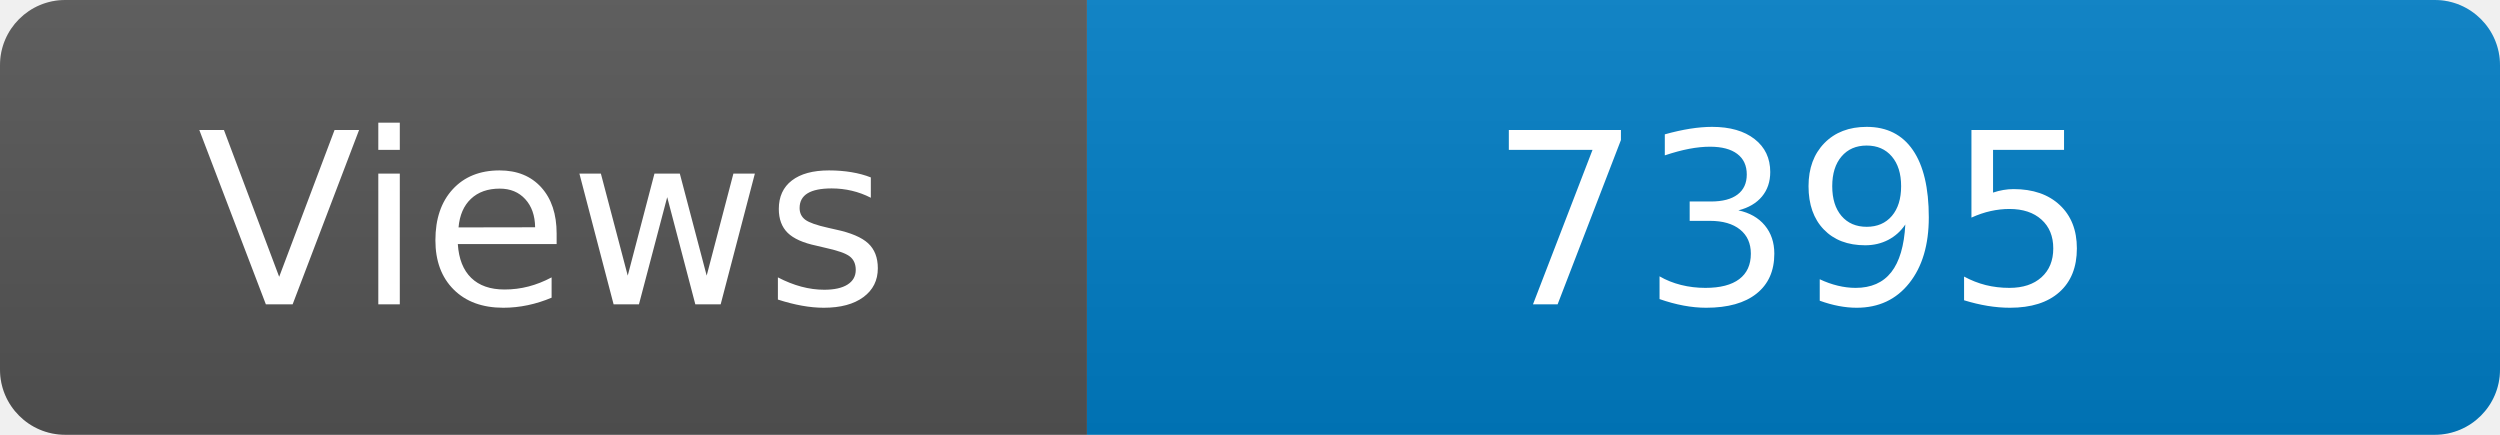
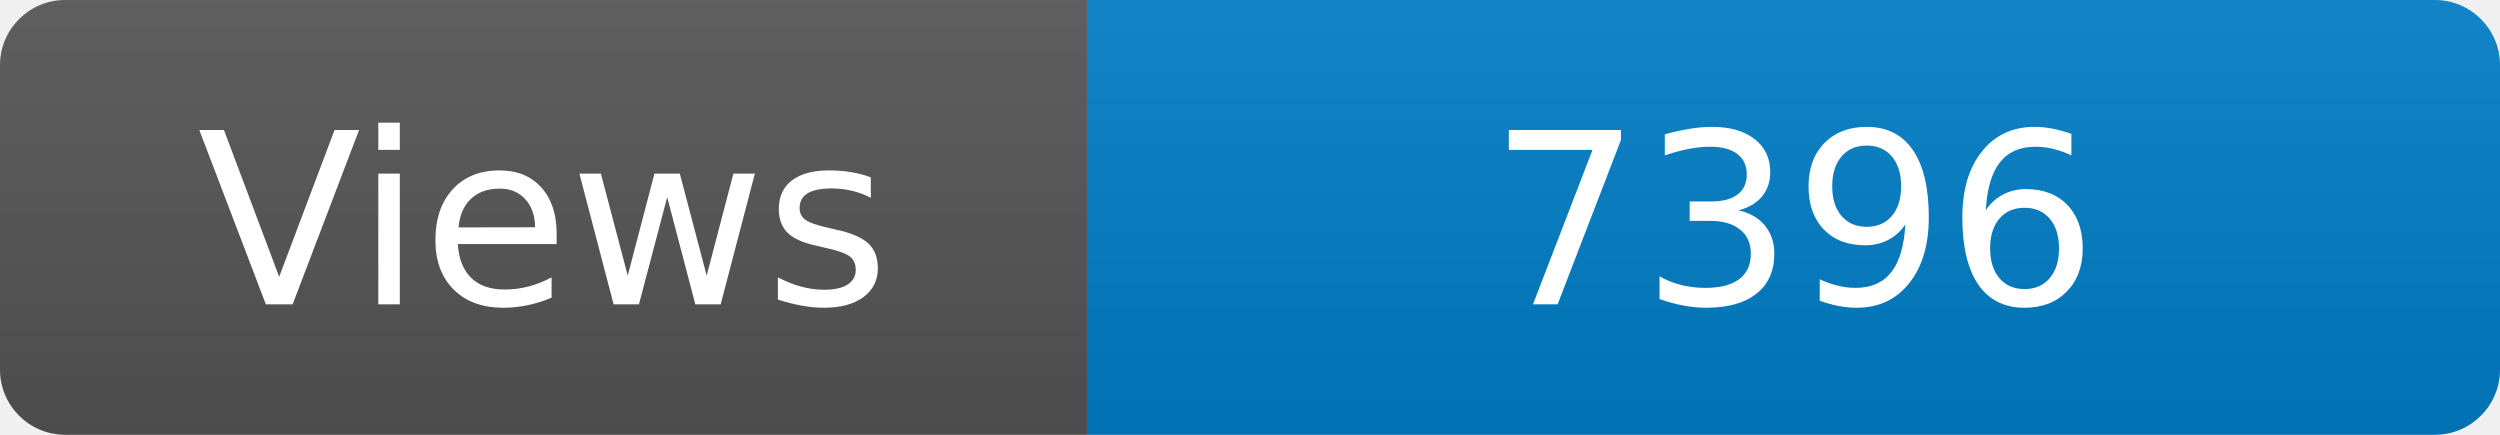
<svg xmlns="http://www.w3.org/2000/svg" width="115" height="20" role="img" aria-label="Maintained?: yes">
  <linearGradient id="s" x2="0" y2="100%">
    <stop offset="0" stop-color="#bbb" stop-opacity=".1" />
    <stop offset="1" stop-opacity=".1" />
  </linearGradient>
  <clipPath id="r">
    <rect width="115" height="20" rx="3" fill="#fff" />
  </clipPath>
  <g clip-path="url(#r)">
    <rect width="50" height="20" fill="#555" />
    <rect x="50" width="160" height="20" fill="#007ec6" />
    <rect width="115" height="20" fill="url(#s)" />
  </g>
  <g fill="#fff" text-anchor="middle" font-family="Verdana,Geneva,DejaVu Sans,sans-serif" font-size="110">
    <text x="250" y="140" transform="scale(.1)" fill="#fff">Views</text>
-     <text x="825" y="140" transform="scale(.1)" fill="#fff">7395</text>
+     <text x="825" y="140" transform="scale(.1)" fill="#fff">7396</text>
  </g>
</svg>
